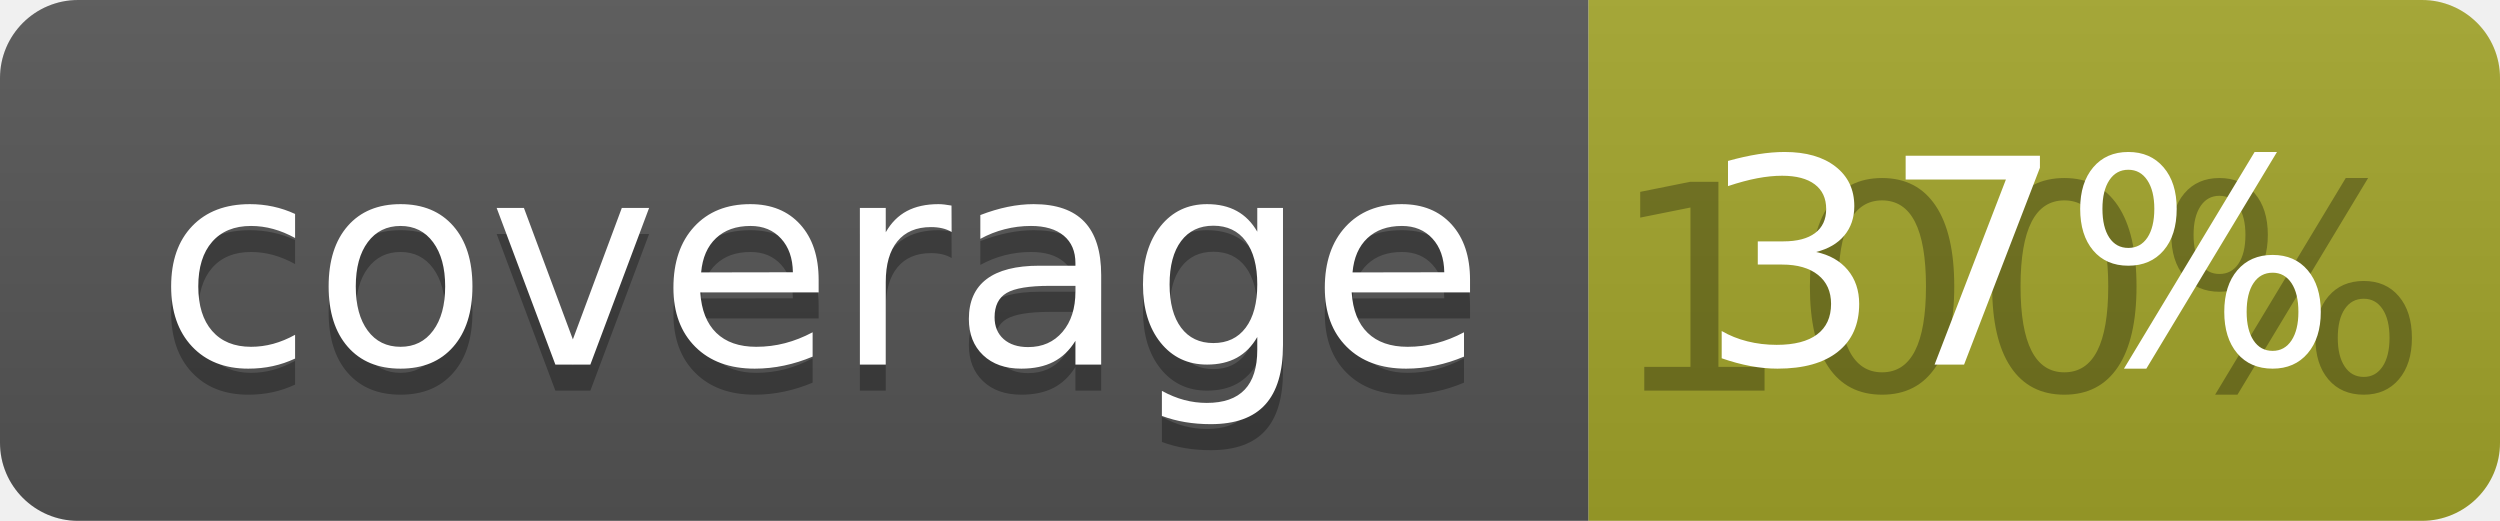
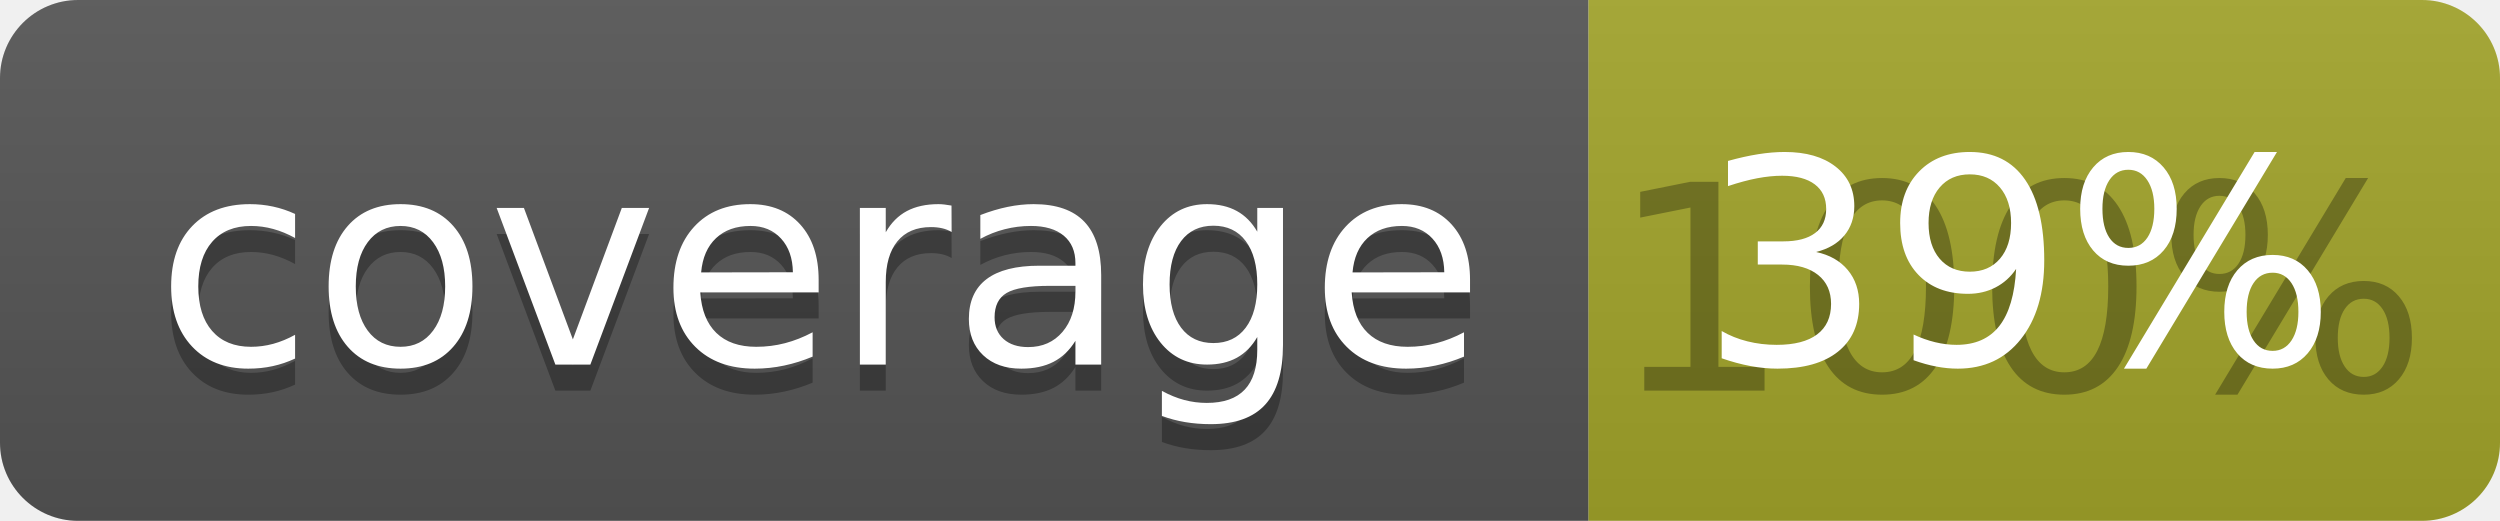
<svg xmlns="http://www.w3.org/2000/svg" width="96" height="20">
  <linearGradient id="b" x2="0" y2="100%">
    <stop offset="0" stop-color="#bbb" stop-opacity=".1" />
    <stop offset="1" stop-opacity=".1" />
  </linearGradient>
  <clipPath id="a">
    <rect width="96" height="20" rx="3" fill="#fff" />
  </clipPath>
  <g clip-path="url(#a)">
    <path fill="#555" d="M0 0h61v20H0z" />
    <path fill="#A3A52A" d="M61 0h35v20H61z" />
    <path fill="url(#b)" d="M0 0h96v20H0z" />
  </g>
  <g fill="#fff" text-anchor="middle" font-family="DejaVu Sans,Verdana,Geneva,sans-serif" font-size="110">
    <text x="315" y="150" fill="#010101" fill-opacity=".3" transform="scale(.1)" textLength="510">coverage</text>
    <text x="315" y="140" transform="scale(.1)" textLength="510">coverage</text>
    <text x="775" y="150" fill="#010101" fill-opacity=".3" transform="scale(.1)" textLength="250">100%</text>
-     <text x="775" y="140" transform="scale(.1)" textLength="250">37%</text>
+     <text x="775" y="140" transform="scale(.1)" textLength="250">39%</text>
  </g>
</svg>
